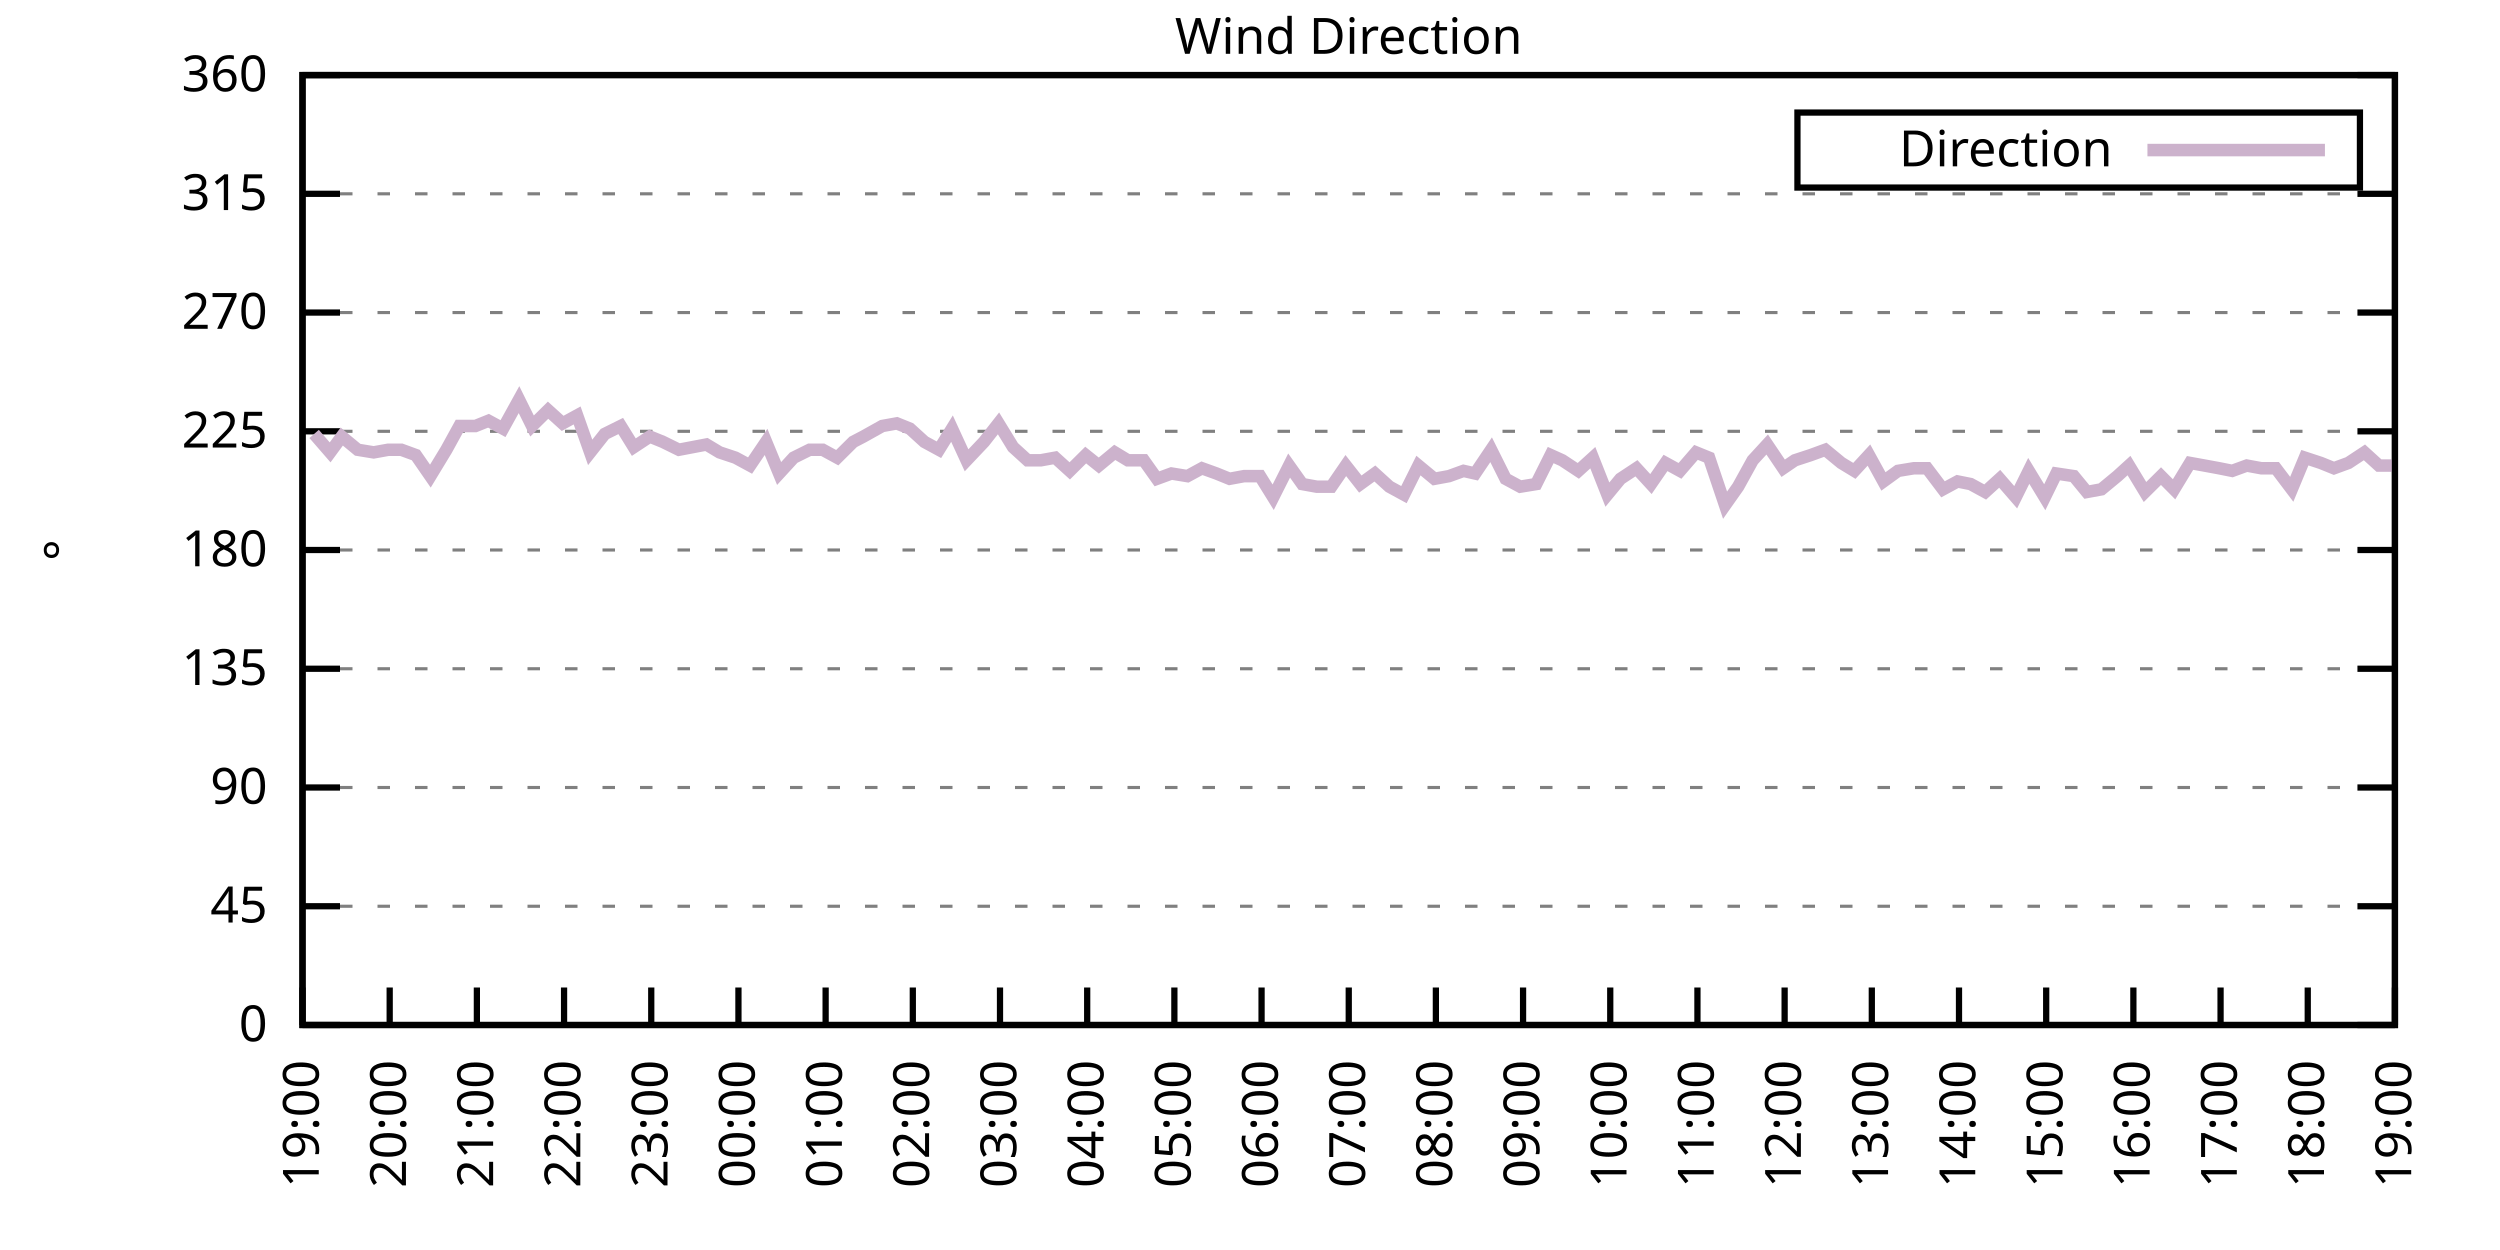
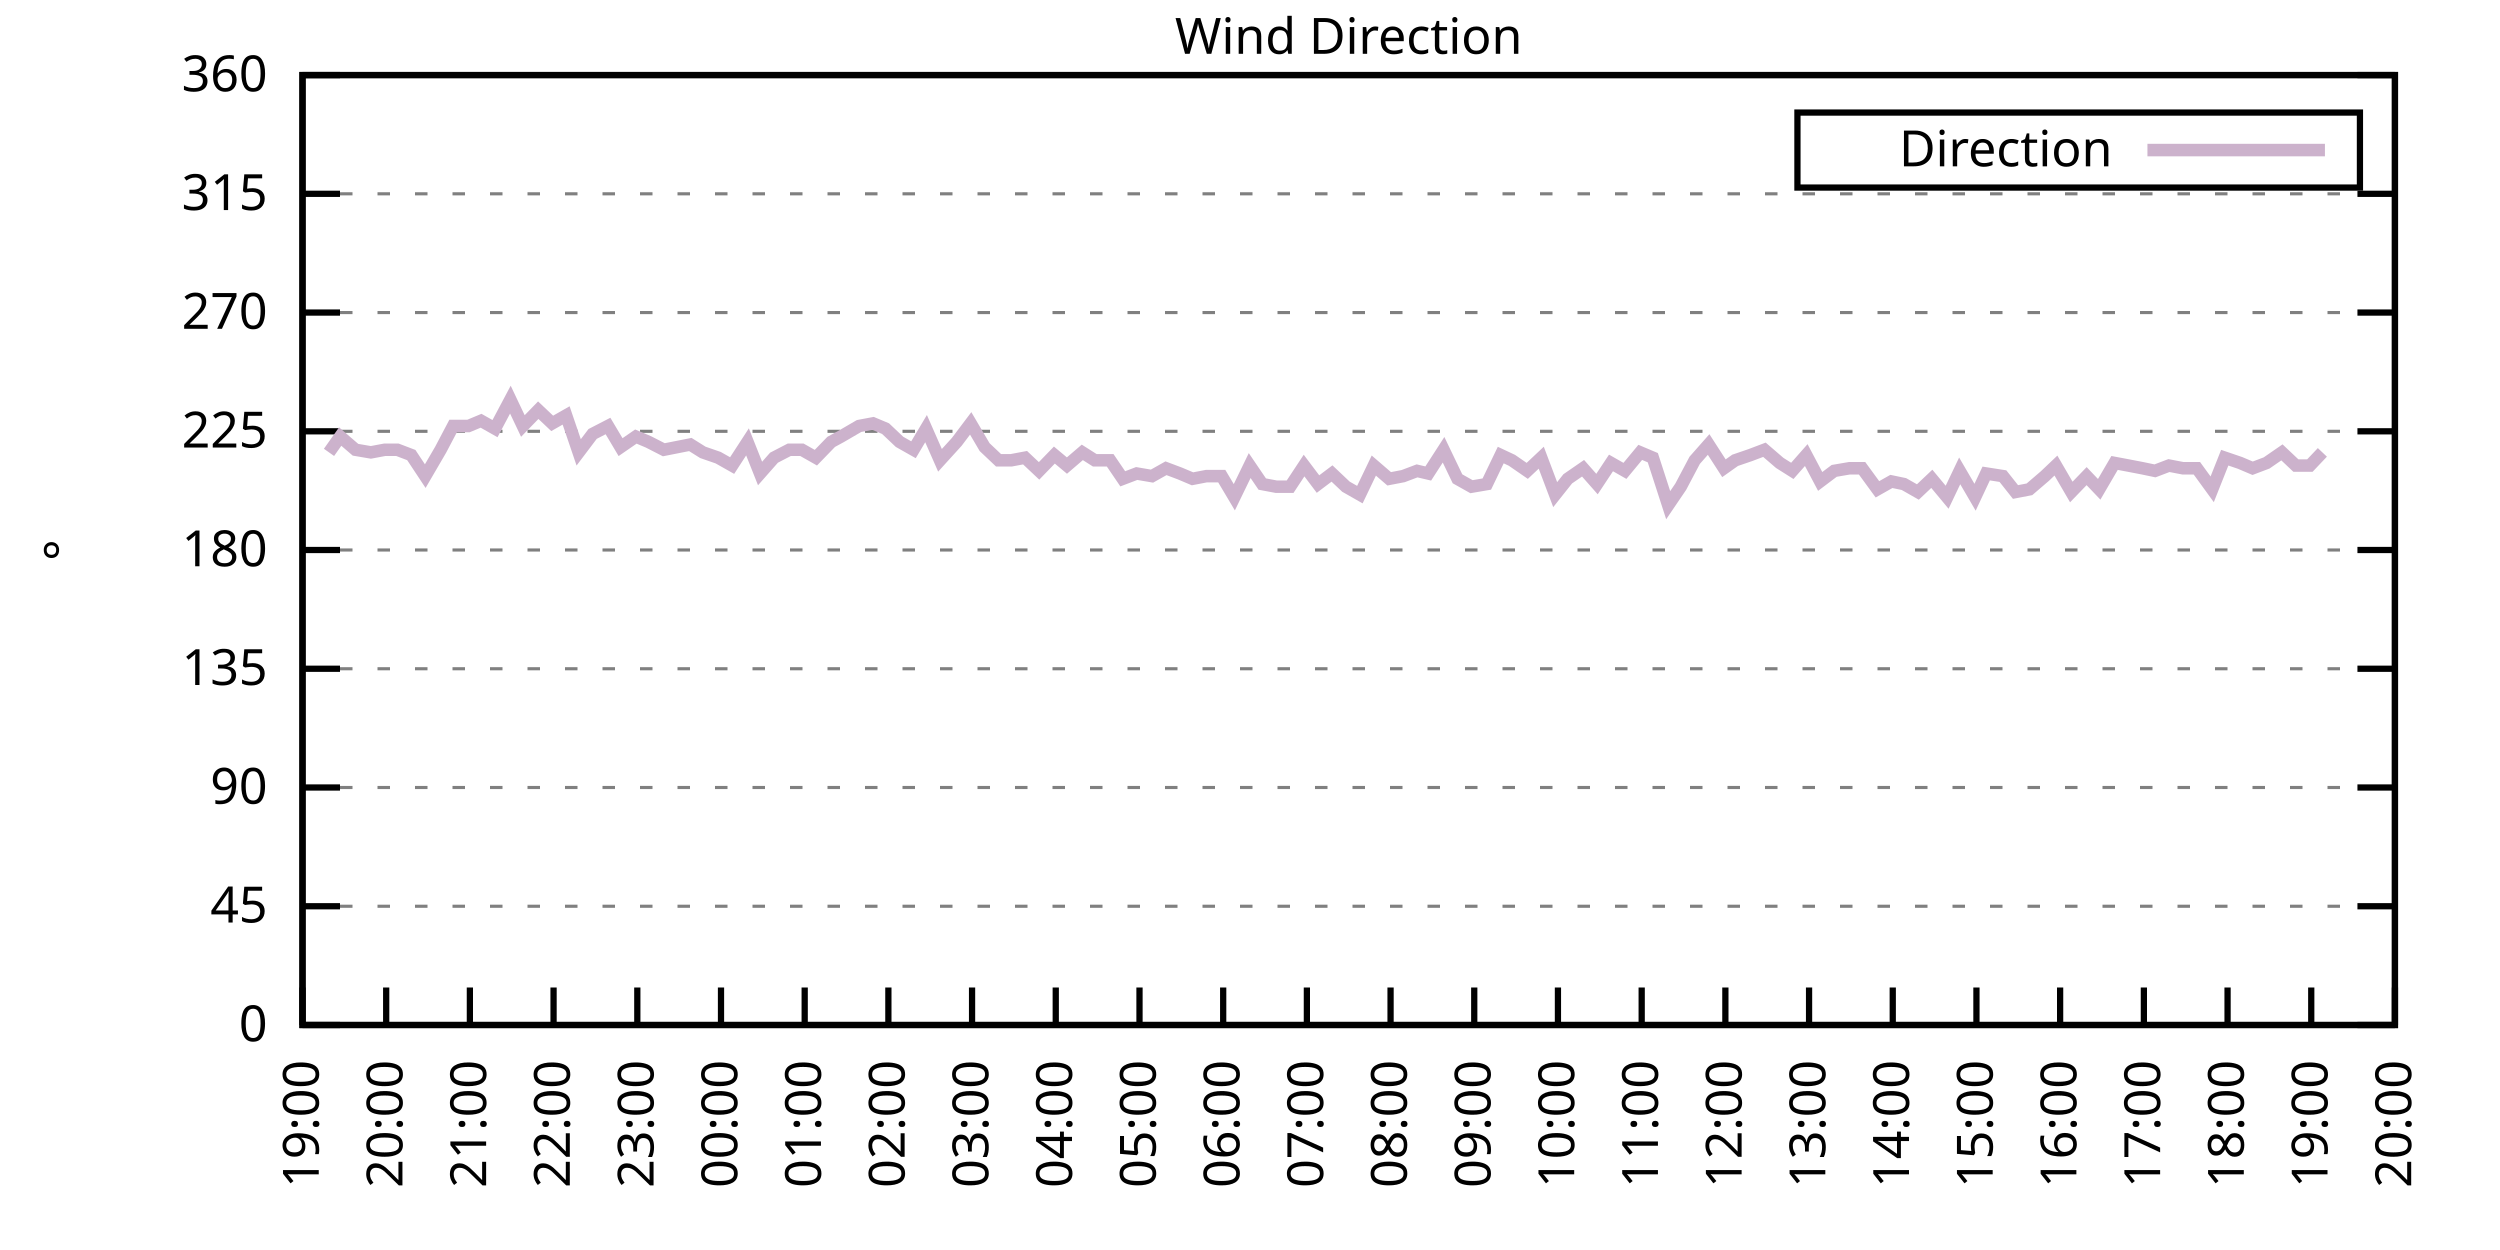
<svg xmlns="http://www.w3.org/2000/svg" xmlns:xlink="http://www.w3.org/1999/xlink" width="400" height="200" viewBox="0 0 400 200">
  <g id="gnuplot_canvas">
    <rect x="0" y="0" width="400" height="200" fill="none" />
    <defs>
      <circle id="gpDot" r="0.5" stroke-width="0.5" stroke="currentColor" />
      <path id="gpPt0" stroke-width="0.333" stroke="currentColor" d="M-1,0 h2 M0,-1 v2" />
      <path id="gpPt1" stroke-width="0.333" stroke="currentColor" d="M-1,-1 L1,1 M1,-1 L-1,1" />
      <path id="gpPt2" stroke-width="0.333" stroke="currentColor" d="M-1,0 L1,0 M0,-1 L0,1 M-1,-1 L1,1 M-1,1 L1,-1" />
      <rect id="gpPt3" stroke-width="0.333" stroke="currentColor" x="-1" y="-1" width="2" height="2" />
      <rect id="gpPt4" stroke-width="0.333" stroke="currentColor" fill="currentColor" x="-1" y="-1" width="2" height="2" />
      <circle id="gpPt5" stroke-width="0.333" stroke="currentColor" cx="0" cy="0" r="1" />
      <use xlink:href="#gpPt5" id="gpPt6" fill="currentColor" stroke="none" />
      <path id="gpPt7" stroke-width="0.333" stroke="currentColor" d="M0,-1.33 L-1.33,0.67 L1.33,0.67 z" />
      <use xlink:href="#gpPt7" id="gpPt8" fill="currentColor" stroke="none" />
      <use xlink:href="#gpPt7" id="gpPt9" stroke="currentColor" transform="rotate(180)" />
      <use xlink:href="#gpPt9" id="gpPt10" fill="currentColor" stroke="none" />
      <use xlink:href="#gpPt3" id="gpPt11" stroke="currentColor" transform="rotate(45)" />
      <use xlink:href="#gpPt11" id="gpPt12" fill="currentColor" stroke="none" />
      <path id="gpPt13" stroke-width="0.333" stroke="currentColor" d="M0,1.330 L1.265,0.411 L0.782,-1.067 L-0.782,-1.076 L-1.265,0.411 z" />
      <use xlink:href="#gpPt13" id="gpPt14" fill="currentColor" stroke="none" />
      <filter id="textbox" filterUnits="objectBoundingBox" x="0" y="0" height="1" width="1">
        <feFlood flood-color="white" flood-opacity="1" result="bgnd" />
        <feComposite in="SourceGraphic" in2="bgnd" operator="atop" />
      </filter>
      <filter id="greybox" filterUnits="objectBoundingBox" x="0" y="0" height="1" width="1">
        <feFlood flood-color="lightgrey" flood-opacity="1" result="grey" />
        <feComposite in="SourceGraphic" in2="grey" operator="atop" />
      </filter>
    </defs>
    <g fill="none" color="white" stroke="currentColor" stroke-width="1.00" stroke-linecap="butt" stroke-linejoin="miter">
</g>
    <g fill="none" color="black" stroke="currentColor" stroke-width="1.00" stroke-linecap="butt" stroke-linejoin="miter">
      <g stroke="none" shape-rendering="crispEdges">
        <polygon fill="rgb(255, 255, 255)" points="48.40,164.00 383.18,164.00 383.18,12.02 48.40,12.02 " />
      </g>
    </g>
    <g fill="none" color="black" stroke="currentColor" stroke-width="1.00" stroke-linecap="butt" stroke-linejoin="miter">
</g>
    <g fill="none" color="black" stroke="black" stroke-width="0.50" stroke-linecap="butt" stroke-linejoin="miter">
</g>
    <g fill="none" color="gray" stroke="currentColor" stroke-width="0.50" stroke-linecap="butt" stroke-linejoin="miter">
      <path stroke="gray" stroke-dasharray="2,4" class="gridline" d="M48.40,164.00 L383.19,164.00  " />
    </g>
    <g fill="none" color="gray" stroke="gray" stroke-width="1.00" stroke-linecap="butt" stroke-linejoin="miter">
</g>
    <g fill="none" color="black" stroke="currentColor" stroke-width="1.00" stroke-linecap="butt" stroke-linejoin="miter">
      <path stroke="black" d="M48.40,164.00 L54.40,164.00 M383.19,164.00 L377.19,164.00  " />
      <g transform="translate(42.80,166.60)" stroke="none" fill="black" font-family="Sans" font-size="8.00" text-anchor="end">
        <text>
          <tspan font-family="Sans"> 0</tspan>
        </text>
      </g>
    </g>
    <g fill="none" color="black" stroke="currentColor" stroke-width="1.00" stroke-linecap="butt" stroke-linejoin="miter">
</g>
    <g fill="none" color="black" stroke="black" stroke-width="0.50" stroke-linecap="butt" stroke-linejoin="miter">
</g>
    <g fill="none" color="gray" stroke="currentColor" stroke-width="0.50" stroke-linecap="butt" stroke-linejoin="miter">
      <path stroke="gray" stroke-dasharray="2,4" class="gridline" d="M48.40,145.00 L383.19,145.00  " />
    </g>
    <g fill="none" color="gray" stroke="gray" stroke-width="1.00" stroke-linecap="butt" stroke-linejoin="miter">
</g>
    <g fill="none" color="black" stroke="currentColor" stroke-width="1.00" stroke-linecap="butt" stroke-linejoin="miter">
      <path stroke="black" d="M48.40,145.00 L54.40,145.00 M383.19,145.00 L377.19,145.00  " />
      <g transform="translate(42.80,147.60)" stroke="none" fill="black" font-family="Sans" font-size="8.00" text-anchor="end">
        <text>
          <tspan font-family="Sans"> 45</tspan>
        </text>
      </g>
    </g>
    <g fill="none" color="black" stroke="currentColor" stroke-width="1.00" stroke-linecap="butt" stroke-linejoin="miter">
</g>
    <g fill="none" color="black" stroke="black" stroke-width="0.50" stroke-linecap="butt" stroke-linejoin="miter">
</g>
    <g fill="none" color="gray" stroke="currentColor" stroke-width="0.50" stroke-linecap="butt" stroke-linejoin="miter">
      <path stroke="gray" stroke-dasharray="2,4" class="gridline" d="M48.40,126.00 L383.19,126.00  " />
    </g>
    <g fill="none" color="gray" stroke="gray" stroke-width="1.00" stroke-linecap="butt" stroke-linejoin="miter">
</g>
    <g fill="none" color="black" stroke="currentColor" stroke-width="1.00" stroke-linecap="butt" stroke-linejoin="miter">
      <path stroke="black" d="M48.40,126.00 L54.40,126.00 M383.19,126.00 L377.19,126.00  " />
      <g transform="translate(42.80,128.60)" stroke="none" fill="black" font-family="Sans" font-size="8.00" text-anchor="end">
        <text>
          <tspan font-family="Sans"> 90</tspan>
        </text>
      </g>
    </g>
    <g fill="none" color="black" stroke="currentColor" stroke-width="1.00" stroke-linecap="butt" stroke-linejoin="miter">
</g>
    <g fill="none" color="black" stroke="black" stroke-width="0.50" stroke-linecap="butt" stroke-linejoin="miter">
</g>
    <g fill="none" color="gray" stroke="currentColor" stroke-width="0.50" stroke-linecap="butt" stroke-linejoin="miter">
      <path stroke="gray" stroke-dasharray="2,4" class="gridline" d="M48.40,107.00 L383.19,107.00  " />
    </g>
    <g fill="none" color="gray" stroke="gray" stroke-width="1.00" stroke-linecap="butt" stroke-linejoin="miter">
</g>
    <g fill="none" color="black" stroke="currentColor" stroke-width="1.00" stroke-linecap="butt" stroke-linejoin="miter">
      <path stroke="black" d="M48.40,107.00 L54.40,107.00 M383.19,107.00 L377.19,107.00  " />
      <g transform="translate(42.80,109.60)" stroke="none" fill="black" font-family="Sans" font-size="8.00" text-anchor="end">
        <text>
          <tspan font-family="Sans"> 135</tspan>
        </text>
      </g>
    </g>
    <g fill="none" color="black" stroke="currentColor" stroke-width="1.00" stroke-linecap="butt" stroke-linejoin="miter">
</g>
    <g fill="none" color="black" stroke="black" stroke-width="0.50" stroke-linecap="butt" stroke-linejoin="miter">
</g>
    <g fill="none" color="gray" stroke="currentColor" stroke-width="0.50" stroke-linecap="butt" stroke-linejoin="miter">
      <path stroke="gray" stroke-dasharray="2,4" class="gridline" d="M48.40,88.00 L383.19,88.00  " />
    </g>
    <g fill="none" color="gray" stroke="gray" stroke-width="1.00" stroke-linecap="butt" stroke-linejoin="miter">
</g>
    <g fill="none" color="black" stroke="currentColor" stroke-width="1.00" stroke-linecap="butt" stroke-linejoin="miter">
      <path stroke="black" d="M48.40,88.00 L54.40,88.00 M383.19,88.00 L377.19,88.00  " />
      <g transform="translate(42.80,90.60)" stroke="none" fill="black" font-family="Sans" font-size="8.00" text-anchor="end">
        <text>
          <tspan font-family="Sans"> 180</tspan>
        </text>
      </g>
    </g>
    <g fill="none" color="black" stroke="currentColor" stroke-width="1.00" stroke-linecap="butt" stroke-linejoin="miter">
</g>
    <g fill="none" color="black" stroke="black" stroke-width="0.50" stroke-linecap="butt" stroke-linejoin="miter">
</g>
    <g fill="none" color="gray" stroke="currentColor" stroke-width="0.50" stroke-linecap="butt" stroke-linejoin="miter">
      <path stroke="gray" stroke-dasharray="2,4" class="gridline" d="M48.40,69.01 L383.19,69.01  " />
    </g>
    <g fill="none" color="gray" stroke="gray" stroke-width="1.00" stroke-linecap="butt" stroke-linejoin="miter">
</g>
    <g fill="none" color="black" stroke="currentColor" stroke-width="1.00" stroke-linecap="butt" stroke-linejoin="miter">
      <path stroke="black" d="M48.40,69.01 L54.40,69.01 M383.19,69.01 L377.19,69.01  " />
      <g transform="translate(42.80,71.61)" stroke="none" fill="black" font-family="Sans" font-size="8.00" text-anchor="end">
        <text>
          <tspan font-family="Sans"> 225</tspan>
        </text>
      </g>
    </g>
    <g fill="none" color="black" stroke="currentColor" stroke-width="1.00" stroke-linecap="butt" stroke-linejoin="miter">
</g>
    <g fill="none" color="black" stroke="black" stroke-width="0.50" stroke-linecap="butt" stroke-linejoin="miter">
</g>
    <g fill="none" color="gray" stroke="currentColor" stroke-width="0.50" stroke-linecap="butt" stroke-linejoin="miter">
      <path stroke="gray" stroke-dasharray="2,4" class="gridline" d="M48.40,50.01 L383.19,50.01  " />
    </g>
    <g fill="none" color="gray" stroke="gray" stroke-width="1.00" stroke-linecap="butt" stroke-linejoin="miter">
</g>
    <g fill="none" color="black" stroke="currentColor" stroke-width="1.00" stroke-linecap="butt" stroke-linejoin="miter">
      <path stroke="black" d="M48.40,50.01 L54.40,50.01 M383.19,50.01 L377.19,50.01  " />
      <g transform="translate(42.80,52.61)" stroke="none" fill="black" font-family="Sans" font-size="8.00" text-anchor="end">
        <text>
          <tspan font-family="Sans"> 270</tspan>
        </text>
      </g>
    </g>
    <g fill="none" color="black" stroke="currentColor" stroke-width="1.00" stroke-linecap="butt" stroke-linejoin="miter">
</g>
    <g fill="none" color="black" stroke="black" stroke-width="0.50" stroke-linecap="butt" stroke-linejoin="miter">
</g>
    <g fill="none" color="gray" stroke="currentColor" stroke-width="0.50" stroke-linecap="butt" stroke-linejoin="miter">
      <path stroke="gray" stroke-dasharray="2,4" class="gridline" d="M48.40,31.01 L383.19,31.01  " />
    </g>
    <g fill="none" color="gray" stroke="gray" stroke-width="1.00" stroke-linecap="butt" stroke-linejoin="miter">
</g>
    <g fill="none" color="black" stroke="currentColor" stroke-width="1.00" stroke-linecap="butt" stroke-linejoin="miter">
      <path stroke="black" d="M48.40,31.01 L54.40,31.01 M383.19,31.01 L377.19,31.01  " />
      <g transform="translate(42.80,33.61)" stroke="none" fill="black" font-family="Sans" font-size="8.00" text-anchor="end">
        <text>
          <tspan font-family="Sans"> 315</tspan>
        </text>
      </g>
    </g>
    <g fill="none" color="black" stroke="currentColor" stroke-width="1.00" stroke-linecap="butt" stroke-linejoin="miter">
</g>
    <g fill="none" color="black" stroke="black" stroke-width="0.50" stroke-linecap="butt" stroke-linejoin="miter">
</g>
    <g fill="none" color="gray" stroke="currentColor" stroke-width="0.50" stroke-linecap="butt" stroke-linejoin="miter">
      <path stroke="gray" stroke-dasharray="2,4" class="gridline" d="M48.40,12.01 L383.19,12.01  " />
    </g>
    <g fill="none" color="gray" stroke="gray" stroke-width="1.00" stroke-linecap="butt" stroke-linejoin="miter">
</g>
    <g fill="none" color="black" stroke="currentColor" stroke-width="1.00" stroke-linecap="butt" stroke-linejoin="miter">
      <path stroke="black" d="M48.40,12.01 L54.40,12.01 M383.19,12.01 L377.19,12.01  " />
      <g transform="translate(42.80,14.61)" stroke="none" fill="black" font-family="Sans" font-size="8.00" text-anchor="end">
        <text>
          <tspan font-family="Sans"> 360</tspan>
        </text>
      </g>
    </g>
    <g fill="none" color="black" stroke="currentColor" stroke-width="1.00" stroke-linecap="butt" stroke-linejoin="miter">
      <path stroke="black" d="M48.40,164.00 L48.40,158.00  " />
      <g transform="translate(51.00,169.60) rotate(270.00)" stroke="none" fill="black" font-family="Sans" font-size="8.00" text-anchor="end">
        <text>
          <tspan font-family="Sans">19:00</tspan>
        </text>
      </g>
    </g>
    <g fill="none" color="black" stroke="currentColor" stroke-width="1.00" stroke-linecap="butt" stroke-linejoin="miter">
-       <path stroke="black" d="M62.35,164.00 L62.35,158.00  " />
-       <g transform="translate(64.95,169.60) rotate(270.00)" stroke="none" fill="black" font-family="Sans" font-size="8.00" text-anchor="end">
+       <path stroke="black" d="M61.79,164.00 L61.79,158.00  " />
+       <g transform="translate(64.39,169.60) rotate(270.00)" stroke="none" fill="black" font-family="Sans" font-size="8.00" text-anchor="end">
        <text>
          <tspan font-family="Sans">20:00</tspan>
        </text>
      </g>
    </g>
    <g fill="none" color="black" stroke="currentColor" stroke-width="1.00" stroke-linecap="butt" stroke-linejoin="miter">
-       <path stroke="black" d="M76.30,164.00 L76.30,158.00  " />
-       <g transform="translate(78.90,169.60) rotate(270.00)" stroke="none" fill="black" font-family="Sans" font-size="8.00" text-anchor="end">
+       <path stroke="black" d="M75.18,164.00 L75.18,158.00  " />
+       <g transform="translate(77.78,169.60) rotate(270.00)" stroke="none" fill="black" font-family="Sans" font-size="8.00" text-anchor="end">
        <text>
          <tspan font-family="Sans">21:00</tspan>
        </text>
      </g>
    </g>
    <g fill="none" color="black" stroke="currentColor" stroke-width="1.00" stroke-linecap="butt" stroke-linejoin="miter">
-       <path stroke="black" d="M90.25,164.00 L90.25,158.00  " />
-       <g transform="translate(92.85,169.60) rotate(270.00)" stroke="none" fill="black" font-family="Sans" font-size="8.00" text-anchor="end">
+       <path stroke="black" d="M88.57,164.00 L88.57,158.00  " />
+       <g transform="translate(91.17,169.60) rotate(270.00)" stroke="none" fill="black" font-family="Sans" font-size="8.00" text-anchor="end">
        <text>
          <tspan font-family="Sans">22:00</tspan>
        </text>
      </g>
    </g>
    <g fill="none" color="black" stroke="currentColor" stroke-width="1.00" stroke-linecap="butt" stroke-linejoin="miter">
-       <path stroke="black" d="M104.20,164.00 L104.20,158.00  " />
-       <g transform="translate(106.80,169.60) rotate(270.00)" stroke="none" fill="black" font-family="Sans" font-size="8.00" text-anchor="end">
+       <path stroke="black" d="M101.97,164.00 L101.97,158.00  " />
+       <g transform="translate(104.57,169.60) rotate(270.00)" stroke="none" fill="black" font-family="Sans" font-size="8.00" text-anchor="end">
        <text>
          <tspan font-family="Sans">23:00</tspan>
        </text>
      </g>
    </g>
    <g fill="none" color="black" stroke="currentColor" stroke-width="1.00" stroke-linecap="butt" stroke-linejoin="miter">
-       <path stroke="black" d="M118.15,164.00 L118.15,158.00  " />
-       <g transform="translate(120.75,169.60) rotate(270.00)" stroke="none" fill="black" font-family="Sans" font-size="8.00" text-anchor="end">
+       <path stroke="black" d="M115.36,164.00 L115.36,158.00  " />
+       <g transform="translate(117.96,169.60) rotate(270.00)" stroke="none" fill="black" font-family="Sans" font-size="8.00" text-anchor="end">
        <text>
          <tspan font-family="Sans">00:00</tspan>
        </text>
      </g>
    </g>
    <g fill="none" color="black" stroke="currentColor" stroke-width="1.00" stroke-linecap="butt" stroke-linejoin="miter">
-       <path stroke="black" d="M132.10,164.00 L132.10,158.00  " />
-       <g transform="translate(134.70,169.60) rotate(270.00)" stroke="none" fill="black" font-family="Sans" font-size="8.00" text-anchor="end">
+       <path stroke="black" d="M128.75,164.00 L128.75,158.00  " />
+       <g transform="translate(131.35,169.60) rotate(270.00)" stroke="none" fill="black" font-family="Sans" font-size="8.00" text-anchor="end">
        <text>
          <tspan font-family="Sans">01:00</tspan>
        </text>
      </g>
    </g>
    <g fill="none" color="black" stroke="currentColor" stroke-width="1.00" stroke-linecap="butt" stroke-linejoin="miter">
-       <path stroke="black" d="M146.05,164.00 L146.05,158.00  " />
-       <g transform="translate(148.65,169.60) rotate(270.00)" stroke="none" fill="black" font-family="Sans" font-size="8.00" text-anchor="end">
+       <path stroke="black" d="M142.14,164.00 L142.14,158.00  " />
+       <g transform="translate(144.74,169.60) rotate(270.00)" stroke="none" fill="black" font-family="Sans" font-size="8.00" text-anchor="end">
        <text>
          <tspan font-family="Sans">02:00</tspan>
        </text>
      </g>
    </g>
    <g fill="none" color="black" stroke="currentColor" stroke-width="1.00" stroke-linecap="butt" stroke-linejoin="miter">
-       <path stroke="black" d="M160.00,164.00 L160.00,158.00  " />
-       <g transform="translate(162.60,169.60) rotate(270.00)" stroke="none" fill="black" font-family="Sans" font-size="8.00" text-anchor="end">
+       <path stroke="black" d="M155.53,164.00 L155.53,158.00  " />
+       <g transform="translate(158.13,169.60) rotate(270.00)" stroke="none" fill="black" font-family="Sans" font-size="8.00" text-anchor="end">
        <text>
          <tspan font-family="Sans">03:00</tspan>
        </text>
      </g>
    </g>
    <g fill="none" color="black" stroke="currentColor" stroke-width="1.00" stroke-linecap="butt" stroke-linejoin="miter">
-       <path stroke="black" d="M173.95,164.00 L173.95,158.00  " />
-       <g transform="translate(176.55,169.60) rotate(270.00)" stroke="none" fill="black" font-family="Sans" font-size="8.00" text-anchor="end">
+       <path stroke="black" d="M168.92,164.00 L168.92,158.00  " />
+       <g transform="translate(171.52,169.60) rotate(270.00)" stroke="none" fill="black" font-family="Sans" font-size="8.00" text-anchor="end">
        <text>
          <tspan font-family="Sans">04:00</tspan>
        </text>
      </g>
    </g>
    <g fill="none" color="black" stroke="currentColor" stroke-width="1.00" stroke-linecap="butt" stroke-linejoin="miter">
-       <path stroke="black" d="M187.90,164.00 L187.90,158.00  " />
-       <g transform="translate(190.50,169.60) rotate(270.00)" stroke="none" fill="black" font-family="Sans" font-size="8.00" text-anchor="end">
+       <path stroke="black" d="M182.32,164.00 L182.32,158.00  " />
+       <g transform="translate(184.92,169.60) rotate(270.00)" stroke="none" fill="black" font-family="Sans" font-size="8.00" text-anchor="end">
        <text>
          <tspan font-family="Sans">05:00</tspan>
        </text>
      </g>
    </g>
    <g fill="none" color="black" stroke="currentColor" stroke-width="1.00" stroke-linecap="butt" stroke-linejoin="miter">
-       <path stroke="black" d="M201.85,164.00 L201.85,158.00  " />
-       <g transform="translate(204.45,169.60) rotate(270.00)" stroke="none" fill="black" font-family="Sans" font-size="8.00" text-anchor="end">
+       <path stroke="black" d="M195.71,164.00 L195.71,158.00  " />
+       <g transform="translate(198.31,169.60) rotate(270.00)" stroke="none" fill="black" font-family="Sans" font-size="8.00" text-anchor="end">
        <text>
          <tspan font-family="Sans">06:00</tspan>
        </text>
      </g>
    </g>
    <g fill="none" color="black" stroke="currentColor" stroke-width="1.00" stroke-linecap="butt" stroke-linejoin="miter">
-       <path stroke="black" d="M215.80,164.00 L215.80,158.00  " />
-       <g transform="translate(218.40,169.60) rotate(270.00)" stroke="none" fill="black" font-family="Sans" font-size="8.00" text-anchor="end">
+       <path stroke="black" d="M209.10,164.00 L209.10,158.00  " />
+       <g transform="translate(211.70,169.60) rotate(270.00)" stroke="none" fill="black" font-family="Sans" font-size="8.00" text-anchor="end">
        <text>
          <tspan font-family="Sans">07:00</tspan>
        </text>
      </g>
    </g>
    <g fill="none" color="black" stroke="currentColor" stroke-width="1.00" stroke-linecap="butt" stroke-linejoin="miter">
-       <path stroke="black" d="M229.74,164.00 L229.74,158.00  " />
-       <g transform="translate(232.34,169.60) rotate(270.00)" stroke="none" fill="black" font-family="Sans" font-size="8.00" text-anchor="end">
+       <path stroke="black" d="M222.49,164.00 L222.49,158.00  " />
+       <g transform="translate(225.09,169.60) rotate(270.00)" stroke="none" fill="black" font-family="Sans" font-size="8.00" text-anchor="end">
        <text>
          <tspan font-family="Sans">08:00</tspan>
        </text>
      </g>
    </g>
    <g fill="none" color="black" stroke="currentColor" stroke-width="1.00" stroke-linecap="butt" stroke-linejoin="miter">
-       <path stroke="black" d="M243.69,164.00 L243.69,158.00  " />
-       <g transform="translate(246.29,169.60) rotate(270.00)" stroke="none" fill="black" font-family="Sans" font-size="8.00" text-anchor="end">
+       <path stroke="black" d="M235.88,164.00 L235.88,158.00  " />
+       <g transform="translate(238.48,169.60) rotate(270.00)" stroke="none" fill="black" font-family="Sans" font-size="8.00" text-anchor="end">
        <text>
          <tspan font-family="Sans">09:00</tspan>
        </text>
      </g>
    </g>
    <g fill="none" color="black" stroke="currentColor" stroke-width="1.00" stroke-linecap="butt" stroke-linejoin="miter">
-       <path stroke="black" d="M257.64,164.00 L257.64,158.00  " />
-       <g transform="translate(260.24,169.60) rotate(270.00)" stroke="none" fill="black" font-family="Sans" font-size="8.00" text-anchor="end">
+       <path stroke="black" d="M249.27,164.00 L249.27,158.00  " />
+       <g transform="translate(251.87,169.60) rotate(270.00)" stroke="none" fill="black" font-family="Sans" font-size="8.00" text-anchor="end">
        <text>
          <tspan font-family="Sans">10:00</tspan>
        </text>
      </g>
    </g>
    <g fill="none" color="black" stroke="currentColor" stroke-width="1.00" stroke-linecap="butt" stroke-linejoin="miter">
-       <path stroke="black" d="M271.59,164.00 L271.59,158.00  " />
-       <g transform="translate(274.19,169.60) rotate(270.00)" stroke="none" fill="black" font-family="Sans" font-size="8.00" text-anchor="end">
+       <path stroke="black" d="M262.67,164.00 L262.67,158.00  " />
+       <g transform="translate(265.27,169.60) rotate(270.00)" stroke="none" fill="black" font-family="Sans" font-size="8.00" text-anchor="end">
        <text>
          <tspan font-family="Sans">11:00</tspan>
        </text>
      </g>
    </g>
    <g fill="none" color="black" stroke="currentColor" stroke-width="1.00" stroke-linecap="butt" stroke-linejoin="miter">
-       <path stroke="black" d="M285.54,164.00 L285.54,158.00  " />
-       <g transform="translate(288.14,169.60) rotate(270.00)" stroke="none" fill="black" font-family="Sans" font-size="8.00" text-anchor="end">
+       <path stroke="black" d="M276.06,164.00 L276.06,158.00  " />
+       <g transform="translate(278.66,169.60) rotate(270.00)" stroke="none" fill="black" font-family="Sans" font-size="8.00" text-anchor="end">
        <text>
          <tspan font-family="Sans">12:00</tspan>
        </text>
      </g>
    </g>
    <g fill="none" color="black" stroke="currentColor" stroke-width="1.00" stroke-linecap="butt" stroke-linejoin="miter">
-       <path stroke="black" d="M299.49,164.00 L299.49,158.00  " />
-       <g transform="translate(302.09,169.60) rotate(270.00)" stroke="none" fill="black" font-family="Sans" font-size="8.00" text-anchor="end">
+       <path stroke="black" d="M289.45,164.00 L289.45,158.00  " />
+       <g transform="translate(292.05,169.60) rotate(270.00)" stroke="none" fill="black" font-family="Sans" font-size="8.00" text-anchor="end">
        <text>
          <tspan font-family="Sans">13:00</tspan>
        </text>
      </g>
    </g>
    <g fill="none" color="black" stroke="currentColor" stroke-width="1.00" stroke-linecap="butt" stroke-linejoin="miter">
-       <path stroke="black" d="M313.44,164.00 L313.44,158.00  " />
-       <g transform="translate(316.04,169.60) rotate(270.00)" stroke="none" fill="black" font-family="Sans" font-size="8.00" text-anchor="end">
+       <path stroke="black" d="M302.84,164.00 L302.84,158.00  " />
+       <g transform="translate(305.44,169.60) rotate(270.00)" stroke="none" fill="black" font-family="Sans" font-size="8.00" text-anchor="end">
        <text>
          <tspan font-family="Sans">14:00</tspan>
        </text>
      </g>
    </g>
    <g fill="none" color="black" stroke="currentColor" stroke-width="1.00" stroke-linecap="butt" stroke-linejoin="miter">
-       <path stroke="black" d="M327.39,164.00 L327.39,158.00  " />
-       <g transform="translate(329.99,169.60) rotate(270.00)" stroke="none" fill="black" font-family="Sans" font-size="8.00" text-anchor="end">
+       <path stroke="black" d="M316.23,164.00 L316.23,158.00  " />
+       <g transform="translate(318.83,169.60) rotate(270.00)" stroke="none" fill="black" font-family="Sans" font-size="8.00" text-anchor="end">
        <text>
          <tspan font-family="Sans">15:00</tspan>
        </text>
      </g>
    </g>
    <g fill="none" color="black" stroke="currentColor" stroke-width="1.00" stroke-linecap="butt" stroke-linejoin="miter">
-       <path stroke="black" d="M341.34,164.00 L341.34,158.00  " />
-       <g transform="translate(343.94,169.60) rotate(270.00)" stroke="none" fill="black" font-family="Sans" font-size="8.00" text-anchor="end">
+       <path stroke="black" d="M329.62,164.00 L329.62,158.00  " />
+       <g transform="translate(332.22,169.60) rotate(270.00)" stroke="none" fill="black" font-family="Sans" font-size="8.00" text-anchor="end">
        <text>
          <tspan font-family="Sans">16:00</tspan>
        </text>
      </g>
    </g>
    <g fill="none" color="black" stroke="currentColor" stroke-width="1.00" stroke-linecap="butt" stroke-linejoin="miter">
-       <path stroke="black" d="M355.29,164.00 L355.29,158.00  " />
-       <g transform="translate(357.89,169.60) rotate(270.00)" stroke="none" fill="black" font-family="Sans" font-size="8.00" text-anchor="end">
+       <path stroke="black" d="M343.02,164.00 L343.02,158.00  " />
+       <g transform="translate(345.62,169.60) rotate(270.00)" stroke="none" fill="black" font-family="Sans" font-size="8.00" text-anchor="end">
        <text>
          <tspan font-family="Sans">17:00</tspan>
        </text>
      </g>
    </g>
    <g fill="none" color="black" stroke="currentColor" stroke-width="1.00" stroke-linecap="butt" stroke-linejoin="miter">
-       <path stroke="black" d="M369.24,164.00 L369.24,158.00  " />
-       <g transform="translate(371.84,169.60) rotate(270.00)" stroke="none" fill="black" font-family="Sans" font-size="8.00" text-anchor="end">
+       <path stroke="black" d="M356.41,164.00 L356.41,158.00  " />
+       <g transform="translate(359.01,169.60) rotate(270.00)" stroke="none" fill="black" font-family="Sans" font-size="8.00" text-anchor="end">
        <text>
          <tspan font-family="Sans">18:00</tspan>
+         </text>
+       </g>
+     </g>
+     <g fill="none" color="black" stroke="currentColor" stroke-width="1.00" stroke-linecap="butt" stroke-linejoin="miter">
+       <path stroke="black" d="M369.80,164.00 L369.80,158.00  " />
+       <g transform="translate(372.40,169.60) rotate(270.00)" stroke="none" fill="black" font-family="Sans" font-size="8.00" text-anchor="end">
+         <text>
+           <tspan font-family="Sans">19:00</tspan>
        </text>
      </g>
    </g>
    <g fill="none" color="black" stroke="currentColor" stroke-width="1.00" stroke-linecap="butt" stroke-linejoin="miter">
      <path stroke="black" d="M383.19,164.00 L383.19,158.00  " />
      <g transform="translate(385.79,169.60) rotate(270.00)" stroke="none" fill="black" font-family="Sans" font-size="8.00" text-anchor="end">
        <text>
-           <tspan font-family="Sans">19:00</tspan>
+           <tspan font-family="Sans">20:00</tspan>
        </text>
      </g>
    </g>
    <g fill="none" color="black" stroke="currentColor" stroke-width="1.00" stroke-linecap="butt" stroke-linejoin="miter">
</g>
    <g fill="none" color="black" stroke="currentColor" stroke-width="1.00" stroke-linecap="butt" stroke-linejoin="miter">
      <path stroke="black" d="M48.40,12.01 L48.40,164.00 L383.19,164.00 L383.19,12.01 L48.40,12.01 Z  " />
    </g>
    <g fill="none" color="black" stroke="currentColor" stroke-width="1.00" stroke-linecap="butt" stroke-linejoin="miter">
</g>
    <g fill="none" color="black" stroke="currentColor" stroke-width="1.00" stroke-linecap="butt" stroke-linejoin="miter">
      <path stroke="black" d="M287.59,30.01 L287.59,18.01 L377.59,18.01 L377.59,30.01 L287.59,30.01 Z  " />
    </g>
    <g id="Wind_direction_plot_1">
      <g fill="none" color="white" stroke="black" stroke-width="2.00" stroke-linecap="butt" stroke-linejoin="miter">
</g>
      <g fill="none" color="black" stroke="currentColor" stroke-width="2.00" stroke-linecap="butt" stroke-linejoin="miter">
        <g transform="translate(337.99,26.61)" stroke="none" fill="black" font-family="Sans" font-size="8.00" text-anchor="end">
          <text>
            <tspan font-family="Sans">Direction</tspan>
          </text>
        </g>
      </g>
      <g fill="none" color="black" stroke="currentColor" stroke-width="2.00" stroke-linecap="butt" stroke-linejoin="miter">
-         <path stroke="rgb(204, 178, 204)" d="M343.59,24.01 L371.99,24.01 M50.26,69.43 L52.82,72.38 L54.68,69.85 L57.23,71.96 L59.79,72.38 L62.12,71.96   L64.21,71.96 L66.53,72.81 L68.86,76.18 L71.42,71.96 L73.51,68.16 L76.07,68.16 L78.16,67.32 L80.48,68.58   L83.04,63.94 L85.13,68.16 L87.69,65.63 L90.02,67.74 L92.34,66.47 L94.43,72.38 L96.76,69.43 L99.32,68.16   L101.41,71.54 L103.97,69.85 L106.06,70.70 L108.62,71.96 L113.03,71.12 L115.13,72.38 L117.68,73.23 L120.01,74.49   L122.57,70.70 L124.66,75.76 L126.98,73.23 L129.54,71.96 L131.63,71.96 L133.96,73.23 L136.51,70.70 L138.14,69.85   L141.16,68.16 L143.49,67.74 L145.58,68.58 L147.91,70.70 L150.23,71.96 L152.32,68.58 L154.65,73.65 L157.44,70.70   L159.76,67.74 L162.09,71.54 L164.41,73.65 L166.51,73.65 L168.83,73.23 L171.16,75.34 L173.71,72.81 L175.81,74.49   L178.36,72.38 L180.46,73.65 L183.01,73.65 L185.11,76.61 L187.43,75.76 L189.99,76.18 L192.31,74.92 L194.64,75.76   L196.73,76.61 L199.06,76.18 L201.61,76.18 L203.71,79.56 L206.26,74.49 L208.36,77.45 L210.68,77.87 L213.01,77.87   L215.33,74.49 L217.65,77.45 L219.98,75.76 L222.30,77.87 L224.63,79.14 L226.95,74.49 L229.51,76.61 L231.84,76.18   L234.16,75.34 L236.02,75.76 L238.58,71.96 L240.90,76.61 L243.23,77.87 L245.79,77.45 L248.11,72.81 L249.97,73.65   L252.53,75.34 L254.85,73.23 L257.18,79.14 L259.27,76.61 L261.83,74.92 L264.15,77.45 L266.48,74.07 L268.80,75.34   L271.36,72.38 L273.45,73.23 L276.01,80.83 L278.10,77.87 L280.43,73.65 L282.75,71.12 L285.31,74.92 L287.17,73.65   L289.73,72.81 L292.05,71.96 L294.61,74.07 L296.70,75.34 L299.03,72.81 L301.35,77.03 L303.68,75.34 L306.23,74.92   L308.33,74.92 L310.88,78.29 L313.21,77.03 L315.30,77.45 L317.63,78.72 L319.95,76.61 L322.51,79.56 L324.60,75.34   L327.16,79.56 L329.02,75.76 L331.81,76.18 L333.90,78.72 L336.23,78.29 L338.78,76.18 L340.64,74.49 L343.20,78.72   L345.76,76.18 L347.85,78.29 L350.41,74.07 L352.73,74.49 L355.06,74.92 L357.15,75.34 L359.48,74.49 L361.80,74.92   L364.13,74.92 L366.68,78.29 L368.78,73.23 L371.33,74.07 L373.43,74.92 L375.75,74.07 L378.31,72.38 L380.63,74.49   L382.96,74.49  " />
+         <path stroke="rgb(204, 178, 204)" d="M343.59,24.01 L371.99,24.01 M52.64,72.38 L54.43,69.85 L56.88,71.96 L59.34,72.38 L61.57,71.96 L63.58,71.96   L65.81,72.81 L68.04,76.18 L70.50,71.96 L72.50,68.16 L74.96,68.16 L76.97,67.32 L79.20,68.58 L81.66,63.94   L83.66,68.16 L86.12,65.63 L88.35,67.74 L90.58,66.47 L92.59,72.38 L94.82,69.43 L97.28,68.16 L99.29,71.54   L101.74,69.85 L103.75,70.70 L106.21,71.96 L110.45,71.12 L112.46,72.38 L114.91,73.23 L117.14,74.49 L119.60,70.70   L121.61,75.76 L123.84,73.23 L126.29,71.96 L128.30,71.96 L130.54,73.23 L132.99,70.70 L134.55,69.85 L137.45,68.16   L139.69,67.74 L141.69,68.58 L143.93,70.70 L146.16,71.96 L148.17,68.58 L150.40,73.65 L153.08,70.70 L155.31,67.74   L157.54,71.54 L159.77,73.65 L161.78,73.65 L164.01,73.23 L166.25,75.34 L168.70,72.81 L170.71,74.49 L173.17,72.38   L175.17,73.65 L177.63,73.65 L179.64,76.61 L181.87,75.76 L184.32,76.18 L186.56,74.92 L188.79,75.76 L190.80,76.61   L193.03,76.18 L195.48,76.18 L197.49,79.56 L199.95,74.49 L201.96,77.45 L204.19,77.87 L206.42,77.87 L208.65,74.49   L210.88,77.45 L213.12,75.76 L215.35,77.87 L217.58,79.14 L219.81,74.49 L222.27,76.61 L224.50,76.18 L226.73,75.34   L228.52,75.76 L230.97,71.96 L233.20,76.61 L235.44,77.87 L237.89,77.45 L240.12,72.81 L241.91,73.65 L244.36,75.34   L246.60,73.23 L248.83,79.14 L250.84,76.61 L253.29,74.92 L255.52,77.45 L257.76,74.07 L259.99,75.34 L262.44,72.38   L264.45,73.23 L266.91,80.83 L268.92,77.87 L271.15,73.65 L273.38,71.12 L275.83,74.92 L277.62,73.65 L280.07,72.81   L282.31,71.96 L284.76,74.07 L286.77,75.34 L289.00,72.81 L291.23,77.03 L293.47,75.34 L295.92,74.92 L297.93,74.92   L300.39,78.29 L302.62,77.03 L304.63,77.45 L306.86,78.72 L309.09,76.61 L311.54,79.56 L313.55,75.34 L316.01,79.56   L317.79,75.76 L320.47,76.18 L322.48,78.72 L324.71,78.29 L327.17,76.18 L328.95,74.49 L331.41,78.72 L333.86,76.18   L335.87,78.29 L338.33,74.07 L340.56,74.49 L342.79,74.92 L344.80,75.34 L347.03,74.49 L349.26,74.92 L351.50,74.92   L353.95,78.29 L355.96,73.23 L358.42,74.07 L360.42,74.92 L362.66,74.07 L365.11,72.38 L367.34,74.49 L369.58,74.49   L371.58,72.38  " />
      </g>
    </g>
    <g fill="none" color="black" stroke="currentColor" stroke-width="2.00" stroke-linecap="butt" stroke-linejoin="miter">
</g>
    <g fill="none" color="black" stroke="black" stroke-width="1.00" stroke-linecap="butt" stroke-linejoin="miter">
</g>
    <g fill="none" color="black" stroke="currentColor" stroke-width="1.00" stroke-linecap="butt" stroke-linejoin="miter">
      <path stroke="black" d="M48.40,12.01 L48.40,164.00 L383.19,164.00 L383.19,12.01 L48.40,12.01 Z  " />
      <g transform="translate(12.80,88.01) rotate(270.00)" stroke="none" fill="black" font-family="Sans" font-size="8.00" text-anchor="middle">
        <text>
          <tspan font-family="Sans">°</tspan>
        </text>
      </g>
    </g>
    <g fill="none" color="black" stroke="currentColor" stroke-width="1.00" stroke-linecap="butt" stroke-linejoin="miter">
</g>
    <g fill="none" color="black" stroke="currentColor" stroke-width="1.00" stroke-linecap="butt" stroke-linejoin="miter">
      <g transform="translate(215.79,8.61)" stroke="none" fill="black" font-family="Sans" font-size="8.00" text-anchor="middle">
        <text>
          <tspan font-family="Sans">Wind Direction</tspan>
        </text>
      </g>
    </g>
    <g fill="none" color="black" stroke="currentColor" stroke-width="1.00" stroke-linecap="butt" stroke-linejoin="miter">
</g>
  </g>
</svg>
